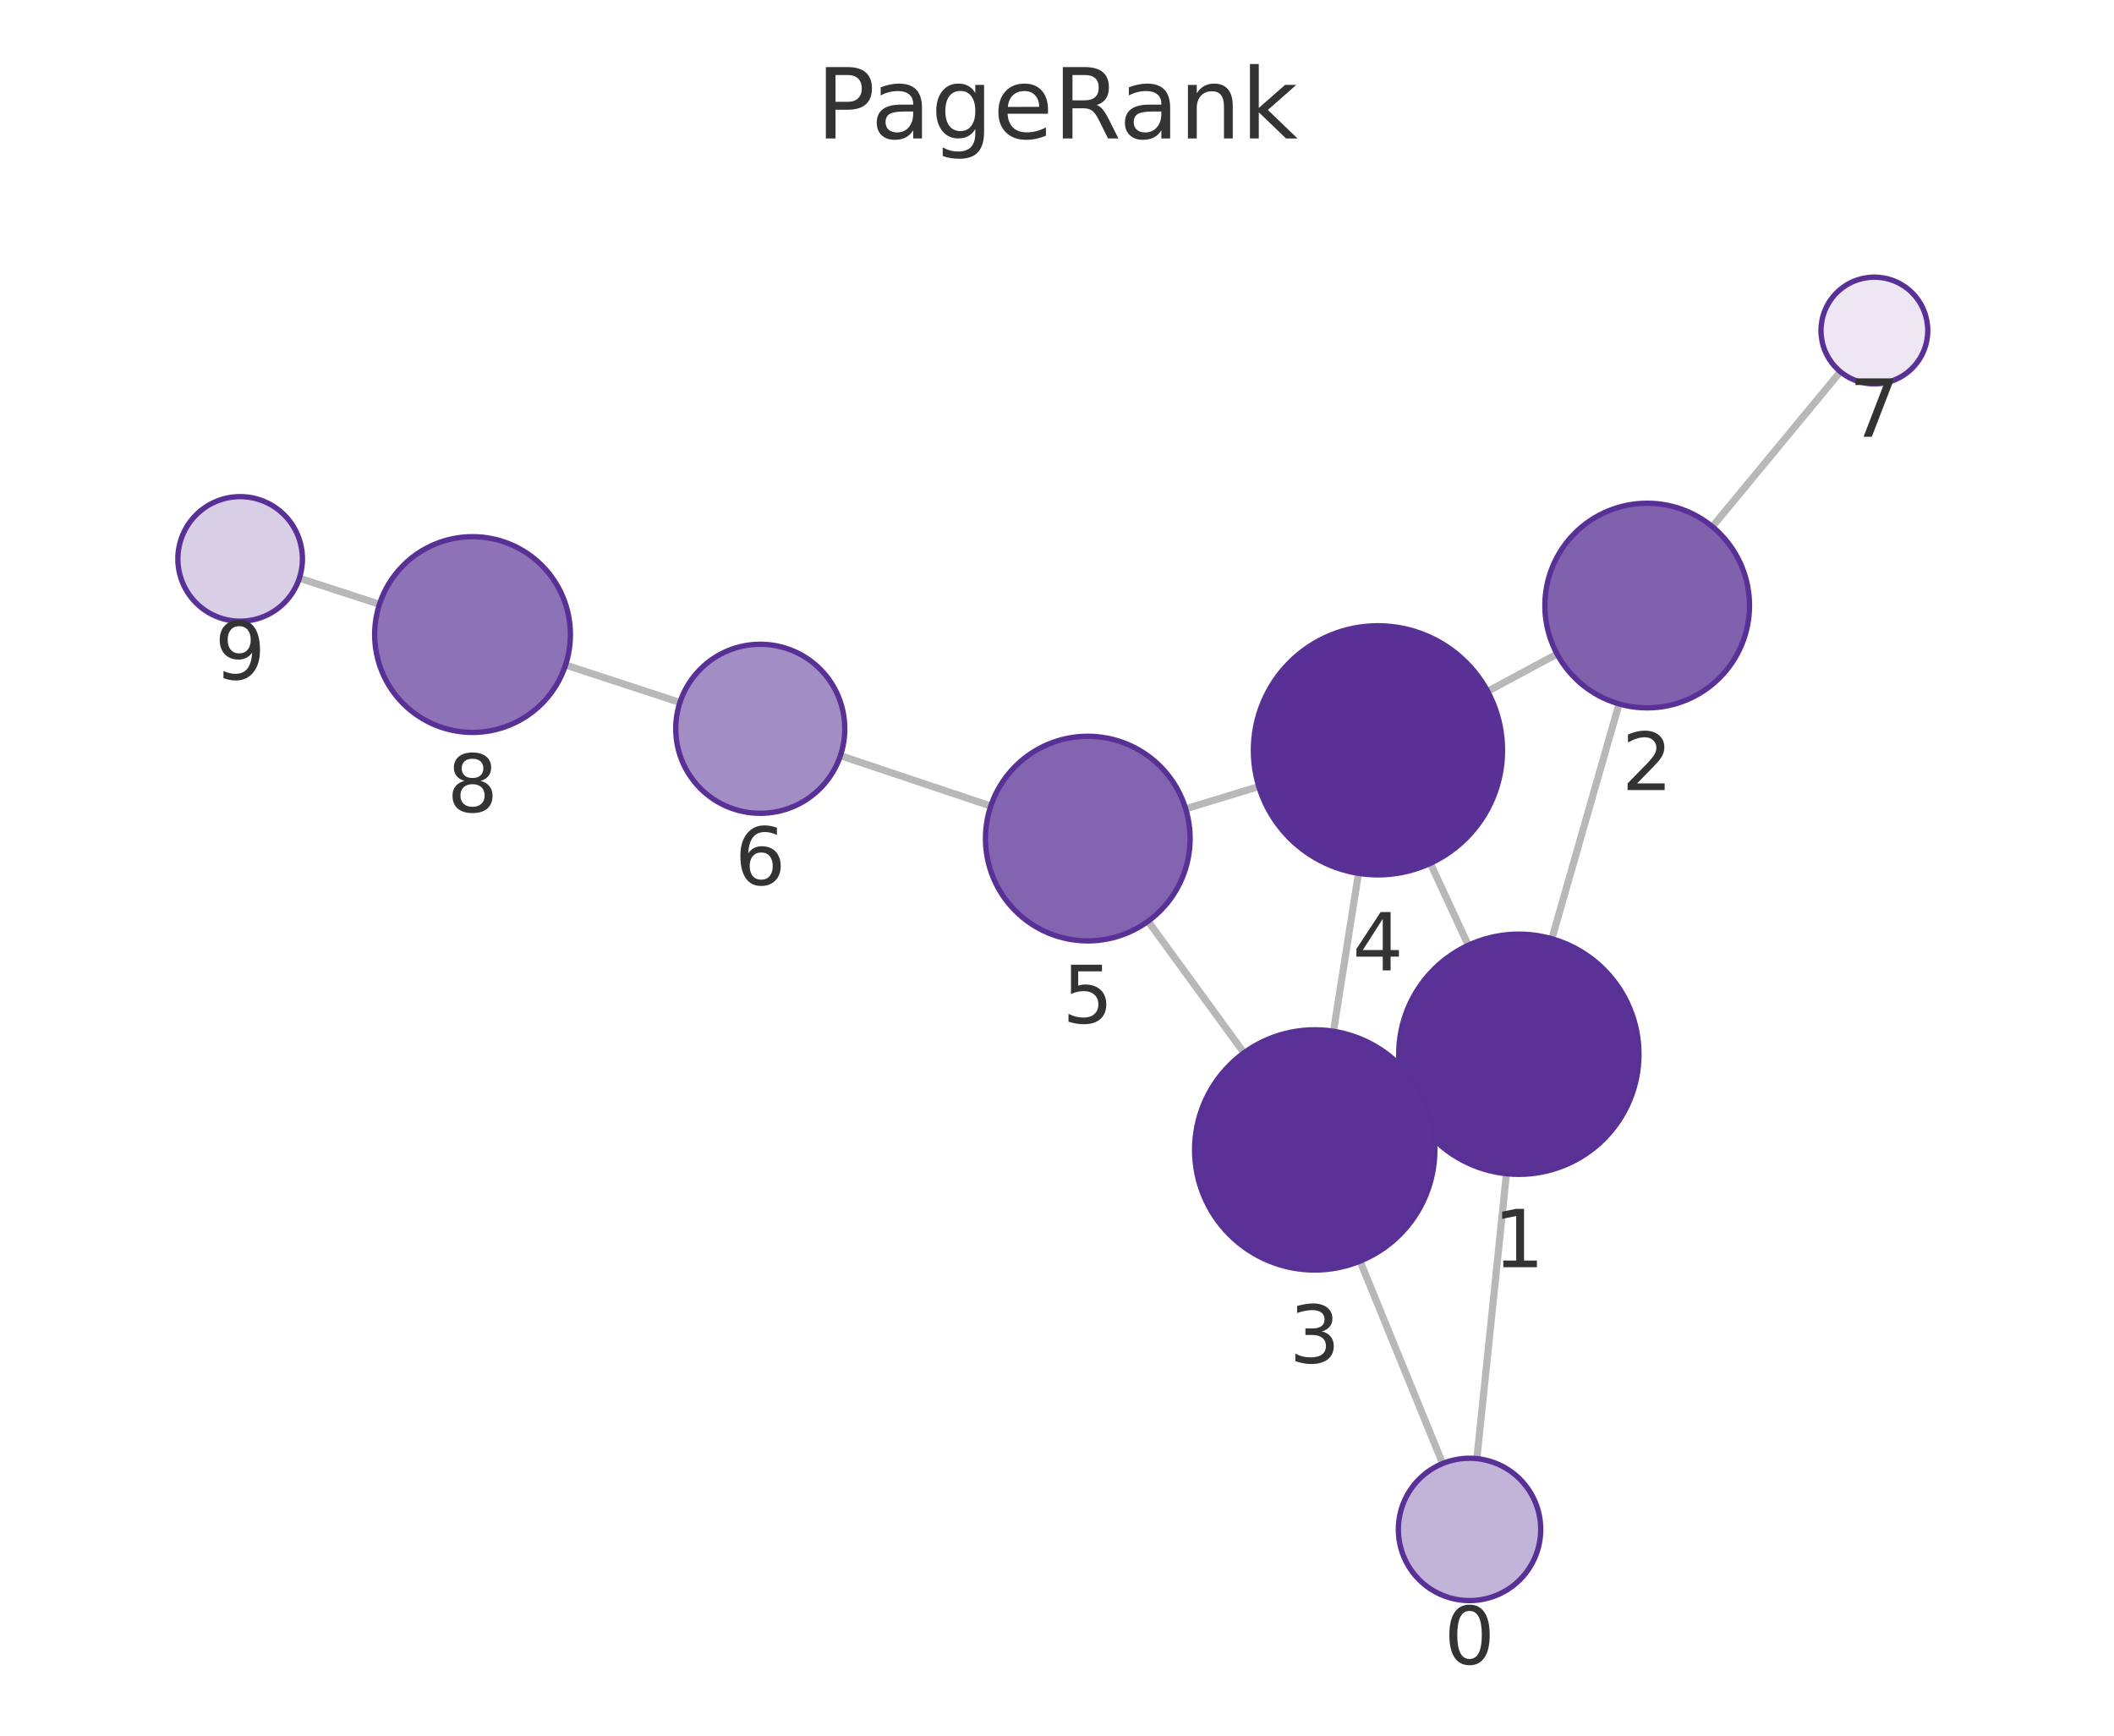
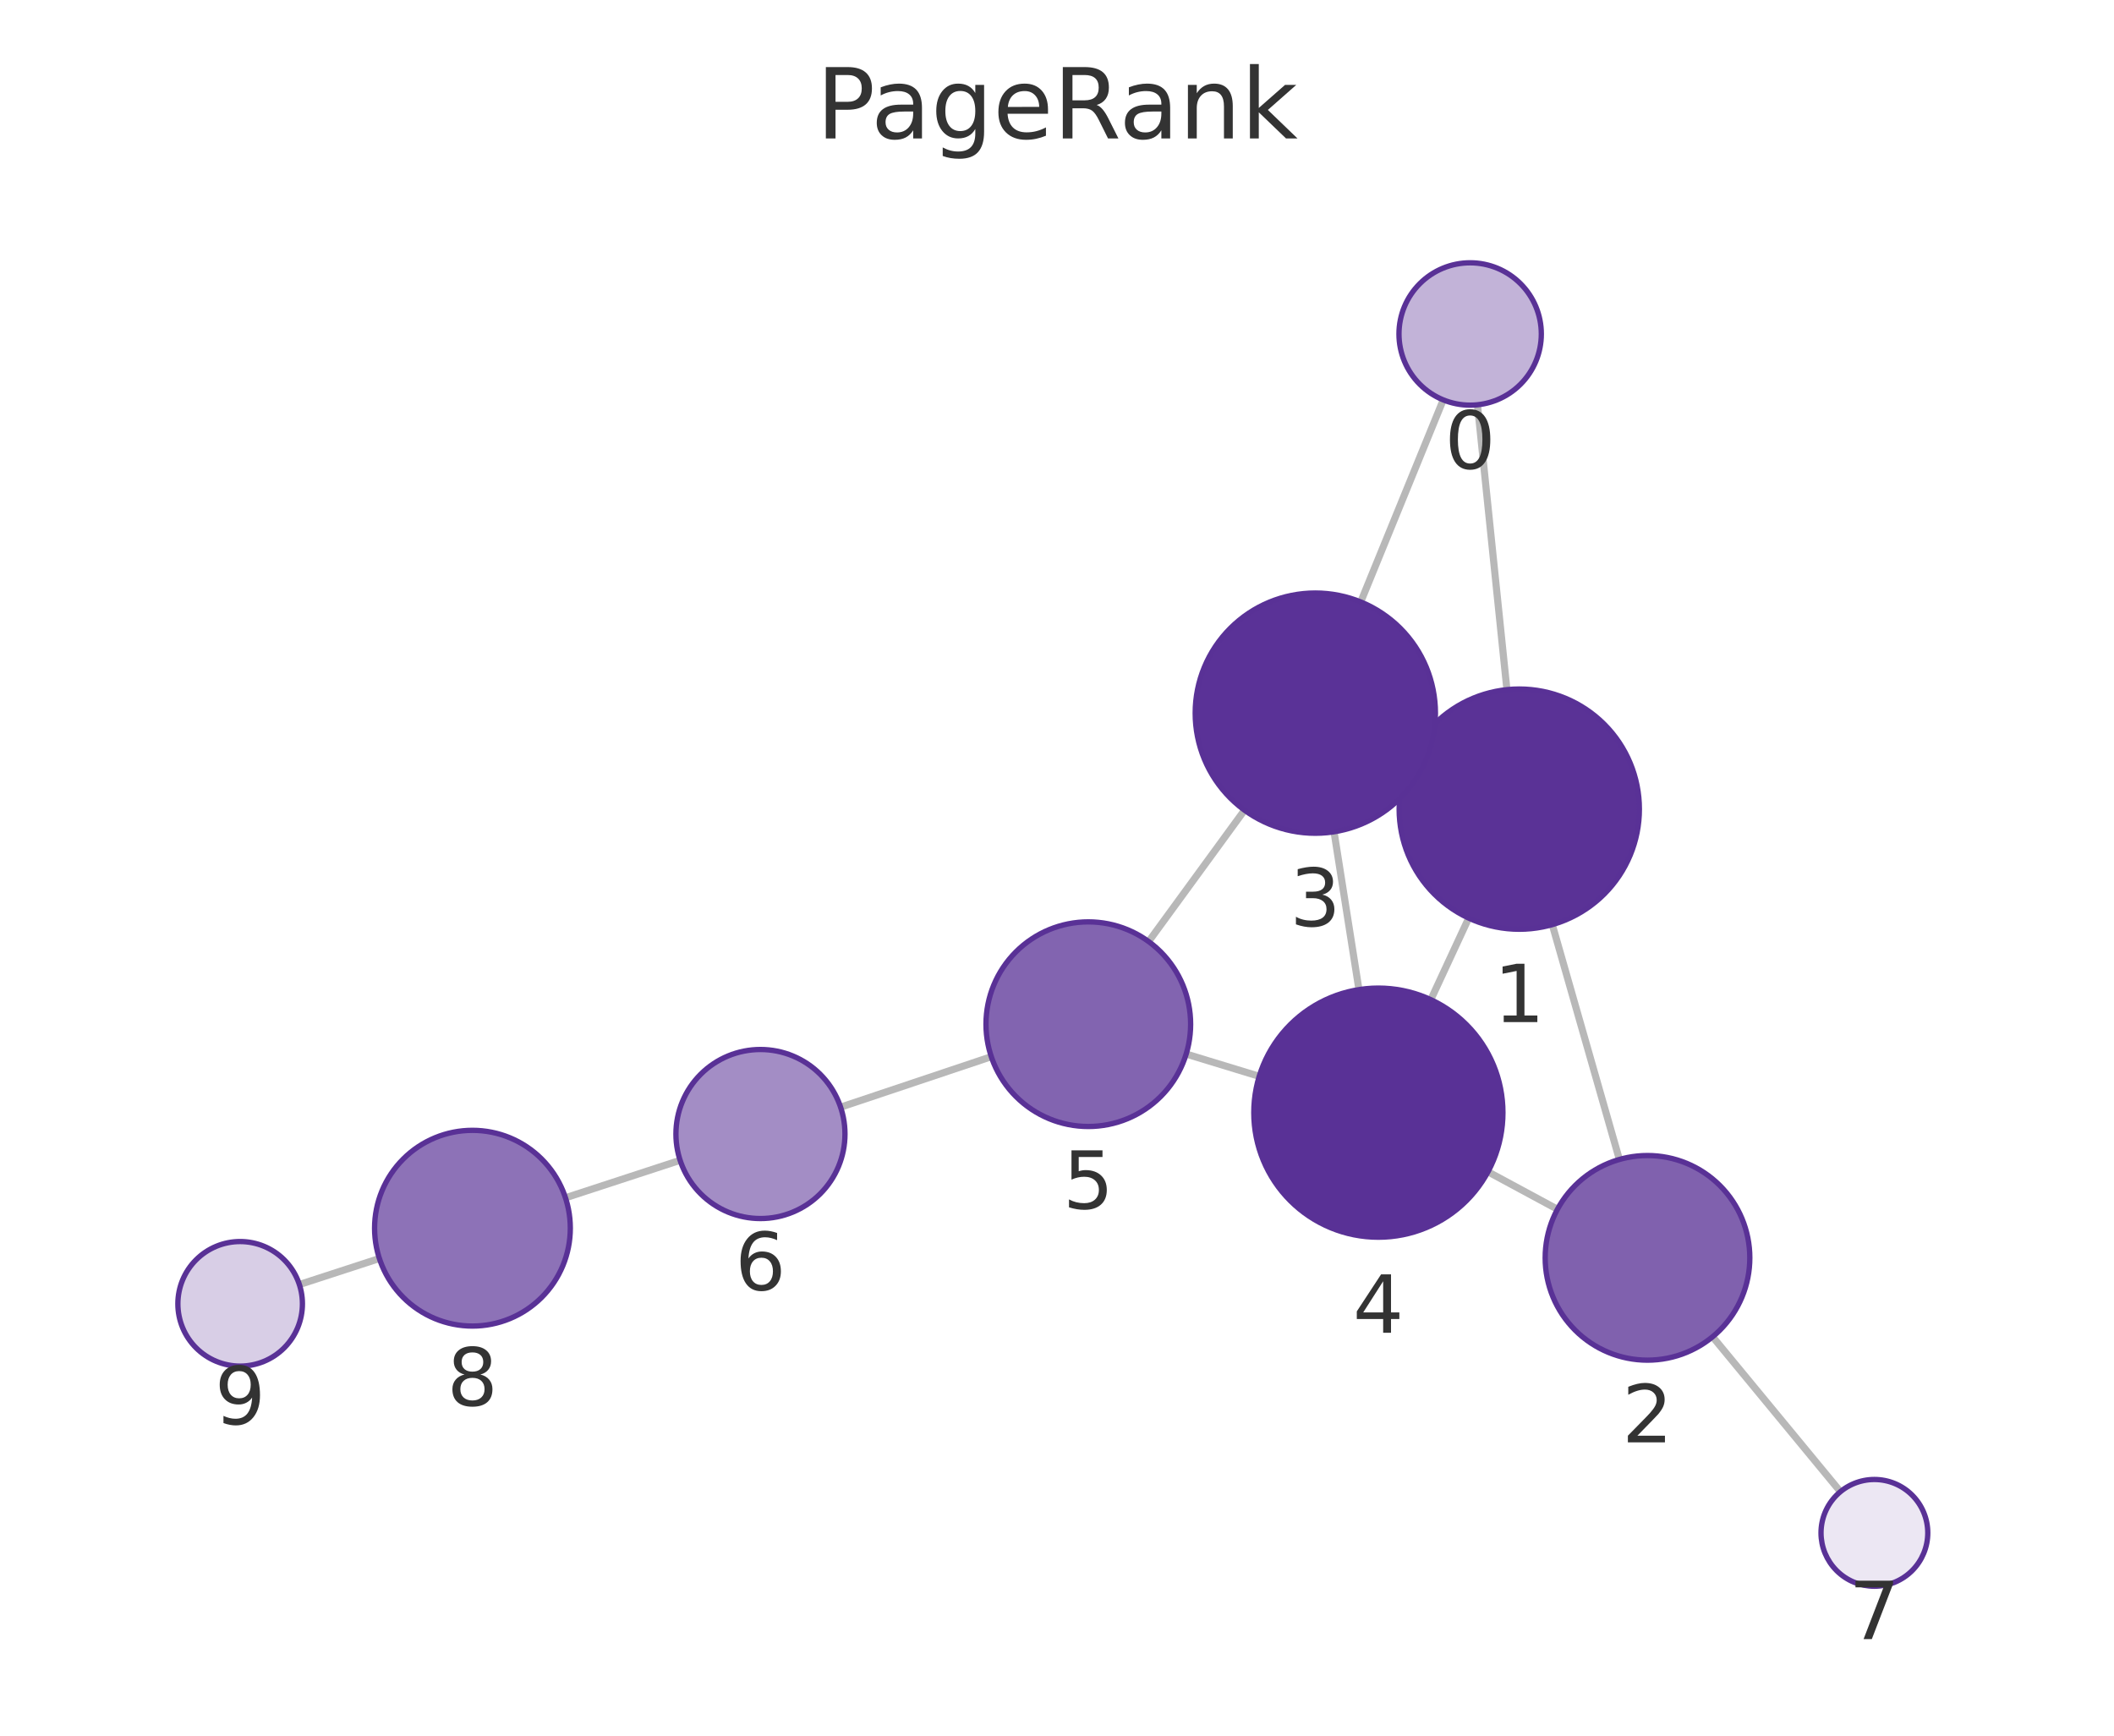
<svg xmlns="http://www.w3.org/2000/svg" xmlns:xlink="http://www.w3.org/1999/xlink" width="237.6pt" height="195.078pt" viewBox="0 0 237.6 195.078" version="1.1">
  <defs>
    <style type="text/css">*{stroke-linejoin: round; stroke-linecap: butt}</style>
  </defs>
  <g id="figure_1">
    <g id="patch_1">
      <path d="M 0 195.078  L 237.6 195.078  L 237.6 0  L 0 0  L 0 195.078  z " style="fill: none" />
    </g>
    <g id="axes_1">
      <g id="patch_2">
        <path d="M 7.2 187.878  L 230.4 187.878  L 230.4 21.558  L 7.2 21.558  L 7.2 187.878  z " style="fill: none" />
      </g>
      <g id="EdgeCollection_1">
-         <path d="M 165.993 163.942  L 169.315 131.919  " clip-path="url(#pb12cd2b1d4)" style="fill: #b8b8b8; stroke: #b8b8b8; stroke-width: 0.8" />
-         <path d="M 162.145 164.492  L 152.865 141.744  " clip-path="url(#pb12cd2b1d4)" style="fill: #b8b8b8; stroke: #b8b8b8; stroke-width: 0.8" />
-         <path d="M 174.421 105.512  L 181.971 79.116  " clip-path="url(#pb12cd2b1d4)" style="fill: #b8b8b8; stroke: #b8b8b8; stroke-width: 0.8" />
-         <path d="M 158.484 124.22  L 159.99 123.515  " clip-path="url(#pb12cd2b1d4)" style="fill: #b8b8b8; stroke: #b8b8b8; stroke-width: 0.8" />
-         <path d="M 165.03 106.243  L 160.761 97.033  " clip-path="url(#pb12cd2b1d4)" style="fill: #b8b8b8; stroke: #b8b8b8; stroke-width: 0.8" />
-         <path d="M 175.005 73.506  L 167.203 77.701  " clip-path="url(#pb12cd2b1d4)" style="fill: #b8b8b8; stroke: #b8b8b8; stroke-width: 0.8" />
-         <path d="M 192.458 59.194  L 206.848 41.776  " clip-path="url(#pb12cd2b1d4)" style="fill: #b8b8b8; stroke: #b8b8b8; stroke-width: 0.8" />
-         <path d="M 149.876 115.91  L 152.685 98.159  " clip-path="url(#pb12cd2b1d4)" style="fill: #b8b8b8; stroke: #b8b8b8; stroke-width: 0.8" />
-         <path d="M 139.814 118.334  L 129.035 103.545  " clip-path="url(#pb12cd2b1d4)" style="fill: #b8b8b8; stroke: #b8b8b8; stroke-width: 0.8" />
-         <path d="M 141.479 88.406  L 133.264 90.905  " clip-path="url(#pb12cd2b1d4)" style="fill: #b8b8b8; stroke: #b8b8b8; stroke-width: 0.8" />
-         <path d="M 111.358 90.597  L 94.456 84.931  " clip-path="url(#pb12cd2b1d4)" style="fill: #b8b8b8; stroke: #b8b8b8; stroke-width: 0.8" />
-         <path d="M 76.421 78.954  L 63.563 74.743  " clip-path="url(#pb12cd2b1d4)" style="fill: #b8b8b8; stroke: #b8b8b8; stroke-width: 0.8" />
-         <path d="M 42.65 67.915  L 33.648 64.985  " clip-path="url(#pb12cd2b1d4)" style="fill: #b8b8b8; stroke: #b8b8b8; stroke-width: 0.8" />
+         <path d="M 166.058 45.494  L 169.368 77.514  " clip-path="url(#pb82ea3747b)" style="fill: #b8b8b8; stroke: #b8b8b8; stroke-width: 0.8" />
+         <path d="M 162.211 44.943  L 152.936 67.655  " clip-path="url(#pb82ea3747b)" style="fill: #b8b8b8; stroke: #b8b8b8; stroke-width: 0.8" />
+         <path d="M 174.465 103.923  L 182.008 130.318  " clip-path="url(#pb82ea3747b)" style="fill: #b8b8b8; stroke: #b8b8b8; stroke-width: 0.8" />
+         <path d="M 158.541 85.193  L 160.047 85.902  " clip-path="url(#pb82ea3747b)" style="fill: #b8b8b8; stroke: #b8b8b8; stroke-width: 0.8" />
+         <path d="M 165.072 103.188  L 160.815 112.358  " clip-path="url(#pb82ea3747b)" style="fill: #b8b8b8; stroke: #b8b8b8; stroke-width: 0.8" />
+         <path d="M 175.047 135.915  L 167.241 131.704  " clip-path="url(#pb82ea3747b)" style="fill: #b8b8b8; stroke: #b8b8b8; stroke-width: 0.8" />
+         <path d="M 192.486 150.246  L 206.851 167.658  " clip-path="url(#pb82ea3747b)" style="fill: #b8b8b8; stroke: #b8b8b8; stroke-width: 0.8" />
+         <path d="M 149.937 93.488  L 152.737 111.228  " clip-path="url(#pb82ea3747b)" style="fill: #b8b8b8; stroke: #b8b8b8; stroke-width: 0.8" />
+         <path d="M 139.874 91.058  L 129.098 105.824  " clip-path="url(#pb82ea3747b)" style="fill: #b8b8b8; stroke: #b8b8b8; stroke-width: 0.8" />
+         <path d="M 141.529 120.972  L 133.319 118.468  " clip-path="url(#pb82ea3747b)" style="fill: #b8b8b8; stroke: #b8b8b8; stroke-width: 0.8" />
+         <path d="M 111.415 118.766  L 94.478 124.44  " clip-path="url(#pb82ea3747b)" style="fill: #b8b8b8; stroke: #b8b8b8; stroke-width: 0.8" />
+         <path d="M 76.441 130.411  L 63.556 134.624  " clip-path="url(#pb82ea3747b)" style="fill: #b8b8b8; stroke: #b8b8b8; stroke-width: 0.8" />
+         <path d="M 42.641 141.448  L 33.647 144.376  " clip-path="url(#pb82ea3747b)" style="fill: #b8b8b8; stroke: #b8b8b8; stroke-width: 0.8" />
      </g>
      <g id="VertexCollection_1">
-         <path d="M 165.167 179.899  C 167.289 179.899 169.324 179.056 170.824 177.556  C 172.324 176.056 173.167 174.021 173.167 171.899  C 173.167 169.778 172.324 167.743 170.824 166.243  C 169.324 164.742 167.289 163.899 165.167 163.899  C 163.046 163.899 161.011 164.742 159.51 166.243  C 158.01 167.743 157.167 169.778 157.167 171.899  C 157.167 174.021 158.01 176.056 159.51 177.556  C 161.011 179.056 163.046 179.899 165.167 179.899  z " clip-path="url(#pb12cd2b1d4)" style="fill: #c2b3d8; stroke: #593196; stroke-width: 0.6" />
-         <path d="M 170.708 131.991  C 174.288 131.991 177.722 130.569 180.254 128.037  C 182.786 125.506 184.208 122.071 184.208 118.491  C 184.208 114.911 182.786 111.477 180.254 108.945  C 177.722 106.414 174.288 104.991 170.708 104.991  C 167.128 104.991 163.694 106.414 161.162 108.945  C 158.631 111.477 157.208 114.911 157.208 118.491  C 157.208 122.071 158.631 125.506 161.162 128.037  C 163.694 130.569 167.128 131.991 170.708 131.991  z " clip-path="url(#pb12cd2b1d4)" style="fill: #5a3296; stroke: #593196; stroke-width: 0.6" />
-         <path d="M 185.134 79.56  C 188.183 79.56 191.109 78.348 193.265 76.191  C 195.422 74.035 196.634 71.109 196.634 68.06  C 196.634 65.01 195.422 62.084 193.265 59.928  C 191.109 57.771 188.183 56.56 185.134 56.56  C 182.084 56.56 179.158 57.771 177.002 59.928  C 174.845 62.084 173.634 65.01 173.634 68.06  C 173.634 71.109 174.845 74.035 177.002 76.191  C 179.158 78.348 182.084 79.56 185.134 79.56  z " clip-path="url(#pb12cd2b1d4)" style="fill: #8061ae; stroke: #593196; stroke-width: 0.6" />
-         <path d="M 147.766 142.744  C 151.346 142.744 154.78 141.321 157.312 138.79  C 159.843 136.258 161.266 132.824 161.266 129.244  C 161.266 125.664 159.843 122.23 157.312 119.698  C 154.78 117.166 151.346 115.744 147.766 115.744  C 144.186 115.744 140.751 117.166 138.22 119.698  C 135.688 122.23 134.266 125.664 134.266 129.244  C 134.266 132.824 135.688 136.258 138.22 138.79  C 140.751 141.321 144.186 142.744 147.766 142.744  z " clip-path="url(#pb12cd2b1d4)" style="fill: #5a3297; stroke: #593196; stroke-width: 0.6" />
-         <path d="M 154.873 98.331  C 158.586 98.331 162.147 96.856 164.772 94.23  C 167.398 91.605 168.873 88.044 168.873 84.331  C 168.873 80.618 167.398 77.057 164.772 74.431  C 162.147 71.806 158.586 70.331 154.873 70.331  C 151.16 70.331 147.599 71.806 144.973 74.431  C 142.348 77.057 140.873 80.618 140.873 84.331  C 140.873 88.044 142.348 91.605 144.973 94.23  C 147.599 96.856 151.16 98.331 154.873 98.331  z " clip-path="url(#pb12cd2b1d4)" style="fill: #593196; stroke: #593196; stroke-width: 0.6" />
-         <path d="M 122.261 105.752  C 125.311 105.752 128.237 104.54 130.393 102.384  C 132.55 100.227 133.761 97.302 133.761 94.252  C 133.761 91.202 132.55 88.277 130.393 86.12  C 128.237 83.964 125.311 82.752 122.261 82.752  C 119.212 82.752 116.286 83.964 114.13 86.12  C 111.973 88.277 110.761 91.202 110.761 94.252  C 110.761 97.302 111.973 100.227 114.13 102.384  C 116.286 104.54 119.212 105.752 122.261 105.752  z " clip-path="url(#pb12cd2b1d4)" style="fill: #8264b0; stroke: #593196; stroke-width: 0.6" />
-         <path d="M 85.449 91.411  C 87.968 91.411 90.385 90.41 92.166 88.629  C 93.948 86.847 94.949 84.431 94.949 81.911  C 94.949 79.392 93.948 76.975 92.166 75.194  C 90.385 73.412 87.968 72.411 85.449 72.411  C 82.93 72.411 80.513 73.412 78.731 75.194  C 76.95 76.975 75.949 79.392 75.949 81.911  C 75.949 84.431 76.95 86.847 78.731 88.629  C 80.513 90.41 82.93 91.411 85.449 91.411  z " clip-path="url(#pb12cd2b1d4)" style="fill: #a38dc5; stroke: #593196; stroke-width: 0.6" />
-         <path d="M 210.669 43.151  C 212.26 43.151 213.787 42.518 214.912 41.393  C 216.037 40.268 216.669 38.742 216.669 37.151  C 216.669 35.559 216.037 34.033 214.912 32.908  C 213.787 31.783 212.26 31.151 210.669 31.151  C 209.078 31.151 207.552 31.783 206.426 32.908  C 205.301 34.033 204.669 35.559 204.669 37.151  C 204.669 38.742 205.301 40.268 206.426 41.393  C 207.552 42.518 209.078 43.151 210.669 43.151  z " clip-path="url(#pb12cd2b1d4)" style="fill: #ece7f3; stroke: #593196; stroke-width: 0.6" />
-         <path d="M 53.11 82.32  C 56.027 82.32 58.825 81.161 60.888 79.098  C 62.951 77.035 64.11 74.237 64.11 71.32  C 64.11 68.402 62.951 65.604 60.888 63.541  C 58.825 61.479 56.027 60.32 53.11 60.32  C 50.193 60.32 47.395 61.479 45.332 63.541  C 43.269 65.604 42.11 68.402 42.11 71.32  C 42.11 74.237 43.269 77.035 45.332 79.098  C 47.395 81.161 50.193 82.32 53.11 82.32  z " clip-path="url(#pb12cd2b1d4)" style="fill: #8d72b7; stroke: #593196; stroke-width: 0.6" />
-         <path d="M 26.991 69.818  C 28.848 69.818 30.628 69.08 31.941 67.768  C 33.254 66.455 33.991 64.674 33.991 62.818  C 33.991 60.961 33.254 59.181 31.941 57.868  C 30.628 56.555 28.848 55.818 26.991 55.818  C 25.135 55.818 23.354 56.555 22.042 57.868  C 20.729 59.181 19.991 60.961 19.991 62.818  C 19.991 64.674 20.729 66.455 22.042 67.768  C 23.354 69.08 25.135 69.818 26.991 69.818  z " clip-path="url(#pb12cd2b1d4)" style="fill: #d8cee6; stroke: #593196; stroke-width: 0.6" />
+         <path d="M 165.235 45.537  C 167.357 45.537 169.392 44.694 170.892 43.193  C 172.392 41.693 173.235 39.658 173.235 37.537  C 173.235 35.415 172.392 33.38 170.892 31.88  C 169.392 30.379 167.357 29.537 165.235 29.537  C 163.113 29.537 161.078 30.379 159.578 31.88  C 158.078 33.38 157.235 35.415 157.235 37.537  C 157.235 39.658 158.078 41.693 159.578 43.193  C 161.078 44.694 163.113 45.537 165.235 45.537  z " clip-path="url(#pb82ea3747b)" style="fill: #c2b3d8; stroke: #593196; stroke-width: 0.6" />
+         <path d="M 170.756 104.443  C 174.336 104.443 177.77 103.02 180.302 100.489  C 182.834 97.957 184.256 94.523 184.256 90.943  C 184.256 87.362 182.834 83.928 180.302 81.397  C 177.77 78.865 174.336 77.443 170.756 77.443  C 167.176 77.443 163.742 78.865 161.21 81.397  C 158.679 83.928 157.256 87.362 157.256 90.943  C 157.256 94.523 158.679 97.957 161.21 100.489  C 163.742 103.02 167.176 104.443 170.756 104.443  z " clip-path="url(#pb82ea3747b)" style="fill: #5a3296; stroke: #593196; stroke-width: 0.6" />
+         <path d="M 185.168 152.875  C 188.218 152.875 191.143 151.663 193.3 149.507  C 195.456 147.35 196.668 144.425 196.668 141.375  C 196.668 138.325 195.456 135.4 193.3 133.243  C 191.143 131.087 188.218 129.875 185.168 129.875  C 182.118 129.875 179.193 131.087 177.036 133.243  C 174.88 135.4 173.668 138.325 173.668 141.375  C 173.668 144.425 174.88 147.35 177.036 149.507  C 179.193 151.663 182.118 152.875 185.168 152.875  z " clip-path="url(#pb82ea3747b)" style="fill: #8061ae; stroke: #593196; stroke-width: 0.6" />
+         <path d="M 147.833 93.653  C 151.413 93.653 154.847 92.231 157.379 89.699  C 159.91 87.168 161.333 83.734 161.333 80.153  C 161.333 76.573 159.91 73.139 157.379 70.607  C 154.847 68.076 151.413 66.653 147.833 66.653  C 144.253 66.653 140.818 68.076 138.287 70.607  C 135.755 73.139 134.333 76.573 134.333 80.153  C 134.333 83.734 135.755 87.168 138.287 89.699  C 140.818 92.231 144.253 93.653 147.833 93.653  z " clip-path="url(#pb82ea3747b)" style="fill: #5a3297; stroke: #593196; stroke-width: 0.6" />
+         <path d="M 154.92 139.056  C 158.633 139.056 162.194 137.581 164.819 134.956  C 167.445 132.33 168.92 128.769 168.92 125.056  C 168.92 121.343 167.445 117.782 164.819 115.157  C 162.194 112.531 158.633 111.056 154.92 111.056  C 151.207 111.056 147.646 112.531 145.02 115.157  C 142.395 117.782 140.92 121.343 140.92 125.056  C 140.92 128.769 142.395 132.33 145.02 134.956  C 147.646 137.581 151.207 139.056 154.92 139.056  z " clip-path="url(#pb82ea3747b)" style="fill: #593196; stroke: #593196; stroke-width: 0.6" />
+         <path d="M 122.319 126.613  C 125.369 126.613 128.294 125.401 130.451 123.245  C 132.607 121.088 133.819 118.163 133.819 115.113  C 133.819 112.063 132.607 109.138 130.451 106.981  C 128.294 104.825 125.369 103.613 122.319 103.613  C 119.269 103.613 116.344 104.825 114.187 106.981  C 112.031 109.138 110.819 112.063 110.819 115.113  C 110.819 118.163 112.031 121.088 114.187 123.245  C 116.344 125.401 119.269 126.613 122.319 126.613  z " clip-path="url(#pb82ea3747b)" style="fill: #8264b0; stroke: #593196; stroke-width: 0.6" />
+         <path d="M 85.47 136.958  C 87.99 136.958 90.406 135.957 92.188 134.176  C 93.969 132.394 94.97 129.978 94.97 127.458  C 94.97 124.939 93.969 122.522 92.188 120.741  C 90.406 118.959 87.99 117.958 85.47 117.958  C 82.951 117.958 80.534 118.959 78.753 120.741  C 76.971 122.522 75.97 124.939 75.97 127.458  C 75.97 129.978 76.971 132.394 78.753 134.176  C 80.534 135.957 82.951 136.958 85.47 136.958  z " clip-path="url(#pb82ea3747b)" style="fill: #a38dc5; stroke: #593196; stroke-width: 0.6" />
+         <path d="M 210.67 178.286  C 212.261 178.286 213.787 177.654 214.912 176.529  C 216.037 175.404 216.67 173.878 216.67 172.286  C 216.67 170.695 216.037 169.169 214.912 168.044  C 213.787 166.919 212.261 166.286 210.67 166.286  C 209.078 166.286 207.552 166.919 206.427 168.044  C 205.302 169.169 204.67 170.695 204.67 172.286  C 204.67 173.878 205.302 175.404 206.427 176.529  C 207.552 177.654 209.078 178.286 210.67 178.286  z " clip-path="url(#pb82ea3747b)" style="fill: #ece7f3; stroke: #593196; stroke-width: 0.6" />
+         <path d="M 53.1 149.043  C 56.018 149.043 58.816 147.884 60.878 145.821  C 62.941 143.758 64.1 140.96 64.1 138.043  C 64.1 135.126 62.941 132.327 60.878 130.265  C 58.816 128.202 56.018 127.043 53.1 127.043  C 50.183 127.043 47.385 128.202 45.322 130.265  C 43.259 132.327 42.1 135.126 42.1 138.043  C 42.1 140.96 43.259 143.758 45.322 145.821  C 47.385 147.884 50.183 149.043 53.1 149.043  z " clip-path="url(#pb82ea3747b)" style="fill: #8d72b7; stroke: #593196; stroke-width: 0.6" />
+         <path d="M 26.991 153.543  C 28.847 153.543 30.628 152.806 31.94 151.493  C 33.253 150.18 33.991 148.4 33.991 146.543  C 33.991 144.687 33.253 142.906 31.94 141.594  C 30.628 140.281 28.847 139.543 26.991 139.543  C 25.134 139.543 23.354 140.281 22.041 141.594  C 20.728 142.906 19.991 144.687 19.991 146.543  C 19.991 148.4 20.728 150.18 22.041 151.493  C 23.354 152.806 25.134 153.543 26.991 153.543  z " clip-path="url(#pb82ea3747b)" style="fill: #d8cee6; stroke: #593196; stroke-width: 0.6" />
      </g>
      <g id="text_1">
-         <g clip-path="url(#pb12cd2b1d4)">
-           <g style="fill: #333333" transform="translate(162.3042 187.0373) scale(0.09 -0.09)">
+         <g clip-path="url(#pb82ea3747b)">
+           <g style="fill: #333333" transform="translate(162.3719 52.67444) scale(0.09 -0.09)">
            <defs>
              <path id="DejaVuSans-13" d="M 2034 4250  Q 1547 4250 1301 3770  Q 1056 3291 1056 2328  Q 1056 1369 1301 889  Q 1547 409 2034 409  Q 2525 409 2770 889  Q 3016 1369 3016 2328  Q 3016 3291 2770 3770  Q 2525 4250 2034 4250  z M 2034 4750  Q 2819 4750 3233 4129  Q 3647 3509 3647 2328  Q 3647 1150 3233 529  Q 2819 -91 2034 -91  Q 1250 -91 836 529  Q 422 1150 422 2328  Q 422 3509 836 4129  Q 1250 4750 2034 4750  z " transform="scale(0.015625)" />
            </defs>
            <use xlink:href="#DejaVuSans-13" />
          </g>
        </g>
      </g>
      <g id="text_2">
-         <g clip-path="url(#pb12cd2b1d4)">
-           <g style="fill: #333333" transform="translate(167.8449 142.4291) scale(0.09 -0.09)">
+         <g clip-path="url(#pb82ea3747b)">
+           <g style="fill: #333333" transform="translate(167.8929 114.8805) scale(0.09 -0.09)">
            <defs>
              <path id="DejaVuSans-14" d="M 794 531  L 1825 531  L 1825 4091  L 703 3866  L 703 4441  L 1819 4666  L 2450 4666  L 2450 531  L 3481 531  L 3481 0  L 794 0  L 794 531  z " transform="scale(0.015625)" />
            </defs>
            <use xlink:href="#DejaVuSans-14" />
          </g>
        </g>
      </g>
      <g id="text_3">
-         <g clip-path="url(#pb12cd2b1d4)">
-           <g style="fill: #333333" transform="translate(182.2705 88.79744) scale(0.09 -0.09)">
+         <g clip-path="url(#pb82ea3747b)">
+           <g style="fill: #333333" transform="translate(182.3047 162.1128) scale(0.09 -0.09)">
            <defs>
              <path id="DejaVuSans-15" d="M 1228 531  L 3431 531  L 3431 0  L 469 0  L 469 531  Q 828 903 1448 1529  Q 2069 2156 2228 2338  Q 2531 2678 2651 2914  Q 2772 3150 2772 3378  Q 2772 3750 2511 3984  Q 2250 4219 1831 4219  Q 1534 4219 1204 4116  Q 875 4013 500 3803  L 500 4441  Q 881 4594 1212 4672  Q 1544 4750 1819 4750  Q 2544 4750 2975 4387  Q 3406 4025 3406 3419  Q 3406 3131 3298 2873  Q 3191 2616 2906 2266  Q 2828 2175 2409 1742  Q 1991 1309 1228 531  z " transform="scale(0.015625)" />
            </defs>
            <use xlink:href="#DejaVuSans-15" />
          </g>
        </g>
      </g>
      <g id="text_4">
-         <g clip-path="url(#pb12cd2b1d4)">
-           <g style="fill: #333333" transform="translate(144.9027 153.1818) scale(0.09 -0.09)">
+         <g clip-path="url(#pb82ea3747b)">
+           <g style="fill: #333333" transform="translate(144.9697 104.0912) scale(0.09 -0.09)">
            <defs>
              <path id="DejaVuSans-16" d="M 2597 2516  Q 3050 2419 3304 2112  Q 3559 1806 3559 1356  Q 3559 666 3084 287  Q 2609 -91 1734 -91  Q 1441 -91 1130 -33  Q 819 25 488 141  L 488 750  Q 750 597 1062 519  Q 1375 441 1716 441  Q 2309 441 2620 675  Q 2931 909 2931 1356  Q 2931 1769 2642 2001  Q 2353 2234 1838 2234  L 1294 2234  L 1294 2753  L 1863 2753  Q 2328 2753 2575 2939  Q 2822 3125 2822 3475  Q 2822 3834 2567 4026  Q 2313 4219 1838 4219  Q 1578 4219 1281 4162  Q 984 4106 628 3988  L 628 4550  Q 988 4650 1302 4700  Q 1616 4750 1894 4750  Q 2613 4750 3031 4423  Q 3450 4097 3450 3541  Q 3450 3153 3228 2886  Q 3006 2619 2597 2516  z " transform="scale(0.015625)" />
            </defs>
            <use xlink:href="#DejaVuSans-16" />
          </g>
        </g>
      </g>
      <g id="text_5">
-         <g clip-path="url(#pb12cd2b1d4)">
-           <g style="fill: #333333" transform="translate(152.0098 109.0688) scale(0.09 -0.09)">
+         <g clip-path="url(#pb82ea3747b)">
+           <g style="fill: #333333" transform="translate(152.0567 149.7942) scale(0.09 -0.09)">
            <defs>
              <path id="DejaVuSans-17" d="M 2419 4116  L 825 1625  L 2419 1625  L 2419 4116  z M 2253 4666  L 3047 4666  L 3047 1625  L 3713 1625  L 3713 1100  L 3047 1100  L 3047 0  L 2419 0  L 2419 1100  L 313 1100  L 313 1709  L 2253 4666  z " transform="scale(0.015625)" />
            </defs>
            <use xlink:href="#DejaVuSans-17" />
          </g>
        </g>
      </g>
      <g id="text_6">
-         <g clip-path="url(#pb12cd2b1d4)">
-           <g style="fill: #333333" transform="translate(119.3983 114.9897) scale(0.09 -0.09)">
+         <g clip-path="url(#pb82ea3747b)">
+           <g style="fill: #333333" transform="translate(119.456 135.8511) scale(0.09 -0.09)">
            <defs>
              <path id="DejaVuSans-18" d="M 691 4666  L 3169 4666  L 3169 4134  L 1269 4134  L 1269 2991  Q 1406 3038 1543 3061  Q 1681 3084 1819 3084  Q 2600 3084 3056 2656  Q 3513 2228 3513 1497  Q 3513 744 3044 326  Q 2575 -91 1722 -91  Q 1428 -91 1123 -41  Q 819 9 494 109  L 494 744  Q 775 591 1075 516  Q 1375 441 1709 441  Q 2250 441 2565 725  Q 2881 1009 2881 1497  Q 2881 1984 2565 2268  Q 2250 2553 1709 2553  Q 1456 2553 1204 2497  Q 953 2441 691 2322  L 691 4666  z " transform="scale(0.015625)" />
            </defs>
            <use xlink:href="#DejaVuSans-18" />
          </g>
        </g>
      </g>
      <g id="text_7">
-         <g clip-path="url(#pb12cd2b1d4)">
-           <g style="fill: #333333" transform="translate(82.58582 99.44925) scale(0.09 -0.09)">
+         <g clip-path="url(#pb82ea3747b)">
+           <g style="fill: #333333" transform="translate(82.60734 144.996) scale(0.09 -0.09)">
            <defs>
              <path id="DejaVuSans-19" d="M 2113 2584  Q 1688 2584 1439 2293  Q 1191 2003 1191 1497  Q 1191 994 1439 701  Q 1688 409 2113 409  Q 2538 409 2786 701  Q 3034 994 3034 1497  Q 3034 2003 2786 2293  Q 2538 2584 2113 2584  z M 3366 4563  L 3366 3988  Q 3128 4100 2886 4159  Q 2644 4219 2406 4219  Q 1781 4219 1451 3797  Q 1122 3375 1075 2522  Q 1259 2794 1537 2939  Q 1816 3084 2150 3084  Q 2853 3084 3261 2657  Q 3669 2231 3669 1497  Q 3669 778 3244 343  Q 2819 -91 2113 -91  Q 1303 -91 875 529  Q 447 1150 447 2328  Q 447 3434 972 4092  Q 1497 4750 2381 4750  Q 2619 4750 2861 4703  Q 3103 4656 3366 4563  z " transform="scale(0.015625)" />
            </defs>
            <use xlink:href="#DejaVuSans-19" />
          </g>
        </g>
      </g>
      <g id="text_8">
-         <g clip-path="url(#pb12cd2b1d4)">
-           <g style="fill: #333333" transform="translate(207.806 49.08854) scale(0.09 -0.09)">
+         <g clip-path="url(#pb82ea3747b)">
+           <g style="fill: #333333" transform="translate(207.8065 184.2243) scale(0.09 -0.09)">
            <defs>
              <path id="DejaVuSans-1a" d="M 525 4666  L 3525 4666  L 3525 4397  L 1831 0  L 1172 0  L 2766 4134  L 525 4134  L 525 4666  z " transform="scale(0.015625)" />
            </defs>
            <use xlink:href="#DejaVuSans-1a" />
          </g>
        </g>
      </g>
      <g id="text_9">
-         <g clip-path="url(#pb12cd2b1d4)">
-           <g style="fill: #333333" transform="translate(50.24677 91.25745) scale(0.09 -0.09)">
+         <g clip-path="url(#pb82ea3747b)">
+           <g style="fill: #333333" transform="translate(50.23716 157.9807) scale(0.09 -0.09)">
            <defs>
              <path id="DejaVuSans-1b" d="M 2034 2216  Q 1584 2216 1326 1975  Q 1069 1734 1069 1313  Q 1069 891 1326 650  Q 1584 409 2034 409  Q 2484 409 2743 651  Q 3003 894 3003 1313  Q 3003 1734 2745 1975  Q 2488 2216 2034 2216  z M 1403 2484  Q 997 2584 770 2862  Q 544 3141 544 3541  Q 544 4100 942 4425  Q 1341 4750 2034 4750  Q 2731 4750 3128 4425  Q 3525 4100 3525 3541  Q 3525 3141 3298 2862  Q 3072 2584 2669 2484  Q 3125 2378 3379 2068  Q 3634 1759 3634 1313  Q 3634 634 3220 271  Q 2806 -91 2034 -91  Q 1263 -91 848 271  Q 434 634 434 1313  Q 434 1759 690 2068  Q 947 2378 1403 2484  z M 1172 3481  Q 1172 3119 1398 2916  Q 1625 2713 2034 2713  Q 2441 2713 2670 2916  Q 2900 3119 2900 3481  Q 2900 3844 2670 4047  Q 2441 4250 2034 4250  Q 1625 4250 1398 4047  Q 1172 3844 1172 3481  z " transform="scale(0.015625)" />
            </defs>
            <use xlink:href="#DejaVuSans-1b" />
          </g>
        </g>
      </g>
      <g id="text_10">
-         <g clip-path="url(#pb12cd2b1d4)">
-           <g style="fill: #333333" transform="translate(24.12813 76.35577) scale(0.09 -0.09)">
+         <g clip-path="url(#pb82ea3747b)">
+           <g style="fill: #333333" transform="translate(24.12757 160.0813) scale(0.09 -0.09)">
            <defs>
              <path id="DejaVuSans-1c" d="M 703 97  L 703 672  Q 941 559 1184 500  Q 1428 441 1663 441  Q 2288 441 2617 861  Q 2947 1281 2994 2138  Q 2813 1869 2534 1725  Q 2256 1581 1919 1581  Q 1219 1581 811 2004  Q 403 2428 403 3163  Q 403 3881 828 4315  Q 1253 4750 1959 4750  Q 2769 4750 3195 4129  Q 3622 3509 3622 2328  Q 3622 1225 3098 567  Q 2575 -91 1691 -91  Q 1453 -91 1209 -44  Q 966 3 703 97  z M 1959 2075  Q 2384 2075 2632 2365  Q 2881 2656 2881 3163  Q 2881 3666 2632 3958  Q 2384 4250 1959 4250  Q 1534 4250 1286 3958  Q 1038 3666 1038 3163  Q 1038 2656 1286 2365  Q 1534 2075 1959 2075  z " transform="scale(0.015625)" />
            </defs>
            <use xlink:href="#DejaVuSans-1c" />
          </g>
        </g>
      </g>
      <g id="matplotlib.axis_1" />
      <g id="matplotlib.axis_2" />
      <g id="text_11">
        <g style="fill: #333333" transform="translate(91.74258 15.55828) scale(0.11 -0.11)">
          <defs>
            <path id="DejaVuSans-33" d="M 1259 4147  L 1259 2394  L 2053 2394  Q 2494 2394 2734 2622  Q 2975 2850 2975 3272  Q 2975 3691 2734 3919  Q 2494 4147 2053 4147  L 1259 4147  z M 628 4666  L 2053 4666  Q 2838 4666 3239 4311  Q 3641 3956 3641 3272  Q 3641 2581 3239 2228  Q 2838 1875 2053 1875  L 1259 1875  L 1259 0  L 628 0  L 628 4666  z " transform="scale(0.015625)" />
            <path id="DejaVuSans-44" d="M 2194 1759  Q 1497 1759 1228 1600  Q 959 1441 959 1056  Q 959 750 1161 570  Q 1363 391 1709 391  Q 2188 391 2477 730  Q 2766 1069 2766 1631  L 2766 1759  L 2194 1759  z M 3341 1997  L 3341 0  L 2766 0  L 2766 531  Q 2569 213 2275 61  Q 1981 -91 1556 -91  Q 1019 -91 701 211  Q 384 513 384 1019  Q 384 1609 779 1909  Q 1175 2209 1959 2209  L 2766 2209  L 2766 2266  Q 2766 2663 2505 2880  Q 2244 3097 1772 3097  Q 1472 3097 1187 3025  Q 903 2953 641 2809  L 641 3341  Q 956 3463 1253 3523  Q 1550 3584 1831 3584  Q 2591 3584 2966 3190  Q 3341 2797 3341 1997  z " transform="scale(0.015625)" />
            <path id="DejaVuSans-4a" d="M 2906 1791  Q 2906 2416 2648 2759  Q 2391 3103 1925 3103  Q 1463 3103 1205 2759  Q 947 2416 947 1791  Q 947 1169 1205 825  Q 1463 481 1925 481  Q 2391 481 2648 825  Q 2906 1169 2906 1791  z M 3481 434  Q 3481 -459 3084 -895  Q 2688 -1331 1869 -1331  Q 1566 -1331 1297 -1286  Q 1028 -1241 775 -1147  L 775 -588  Q 1028 -725 1275 -790  Q 1522 -856 1778 -856  Q 2344 -856 2625 -561  Q 2906 -266 2906 331  L 2906 616  Q 2728 306 2450 153  Q 2172 0 1784 0  Q 1141 0 747 490  Q 353 981 353 1791  Q 353 2603 747 3093  Q 1141 3584 1784 3584  Q 2172 3584 2450 3431  Q 2728 3278 2906 2969  L 2906 3500  L 3481 3500  L 3481 434  z " transform="scale(0.015625)" />
            <path id="DejaVuSans-48" d="M 3597 1894  L 3597 1613  L 953 1613  Q 991 1019 1311 708  Q 1631 397 2203 397  Q 2534 397 2845 478  Q 3156 559 3463 722  L 3463 178  Q 3153 47 2828 -22  Q 2503 -91 2169 -91  Q 1331 -91 842 396  Q 353 884 353 1716  Q 353 2575 817 3079  Q 1281 3584 2069 3584  Q 2775 3584 3186 3129  Q 3597 2675 3597 1894  z M 3022 2063  Q 3016 2534 2758 2815  Q 2500 3097 2075 3097  Q 1594 3097 1305 2825  Q 1016 2553 972 2059  L 3022 2063  z " transform="scale(0.015625)" />
            <path id="DejaVuSans-35" d="M 2841 2188  Q 3044 2119 3236 1894  Q 3428 1669 3622 1275  L 4263 0  L 3584 0  L 2988 1197  Q 2756 1666 2539 1819  Q 2322 1972 1947 1972  L 1259 1972  L 1259 0  L 628 0  L 628 4666  L 2053 4666  Q 2853 4666 3247 4331  Q 3641 3997 3641 3322  Q 3641 2881 3436 2590  Q 3231 2300 2841 2188  z M 1259 4147  L 1259 2491  L 2053 2491  Q 2509 2491 2742 2702  Q 2975 2913 2975 3322  Q 2975 3731 2742 3939  Q 2509 4147 2053 4147  L 1259 4147  z " transform="scale(0.015625)" />
            <path id="DejaVuSans-51" d="M 3513 2113  L 3513 0  L 2938 0  L 2938 2094  Q 2938 2591 2744 2837  Q 2550 3084 2163 3084  Q 1697 3084 1428 2787  Q 1159 2491 1159 1978  L 1159 0  L 581 0  L 581 3500  L 1159 3500  L 1159 2956  Q 1366 3272 1645 3428  Q 1925 3584 2291 3584  Q 2894 3584 3203 3211  Q 3513 2838 3513 2113  z " transform="scale(0.015625)" />
            <path id="DejaVuSans-4e" d="M 581 4863  L 1159 4863  L 1159 1991  L 2875 3500  L 3609 3500  L 1753 1863  L 3688 0  L 2938 0  L 1159 1709  L 1159 0  L 581 0  L 581 4863  z " transform="scale(0.015625)" />
          </defs>
          <use xlink:href="#DejaVuSans-33" />
          <use xlink:href="#DejaVuSans-44" transform="translate(55.8125 0)" />
          <use xlink:href="#DejaVuSans-4a" transform="translate(117.0938 0)" />
          <use xlink:href="#DejaVuSans-48" transform="translate(180.5781 0)" />
          <use xlink:href="#DejaVuSans-35" transform="translate(242.1094 0)" />
          <use xlink:href="#DejaVuSans-44" transform="translate(309.3906 0)" />
          <use xlink:href="#DejaVuSans-51" transform="translate(370.6719 0)" />
          <use xlink:href="#DejaVuSans-4e" transform="translate(434.0469 0)" />
        </g>
      </g>
    </g>
  </g>
  <defs>
-     <clipPath id="pb12cd2b1d4">
+     <clipPath id="pb82ea3747b">
      <rect x="7.2" y="21.558" width="223.2" height="166.32" />
    </clipPath>
  </defs>
</svg>
